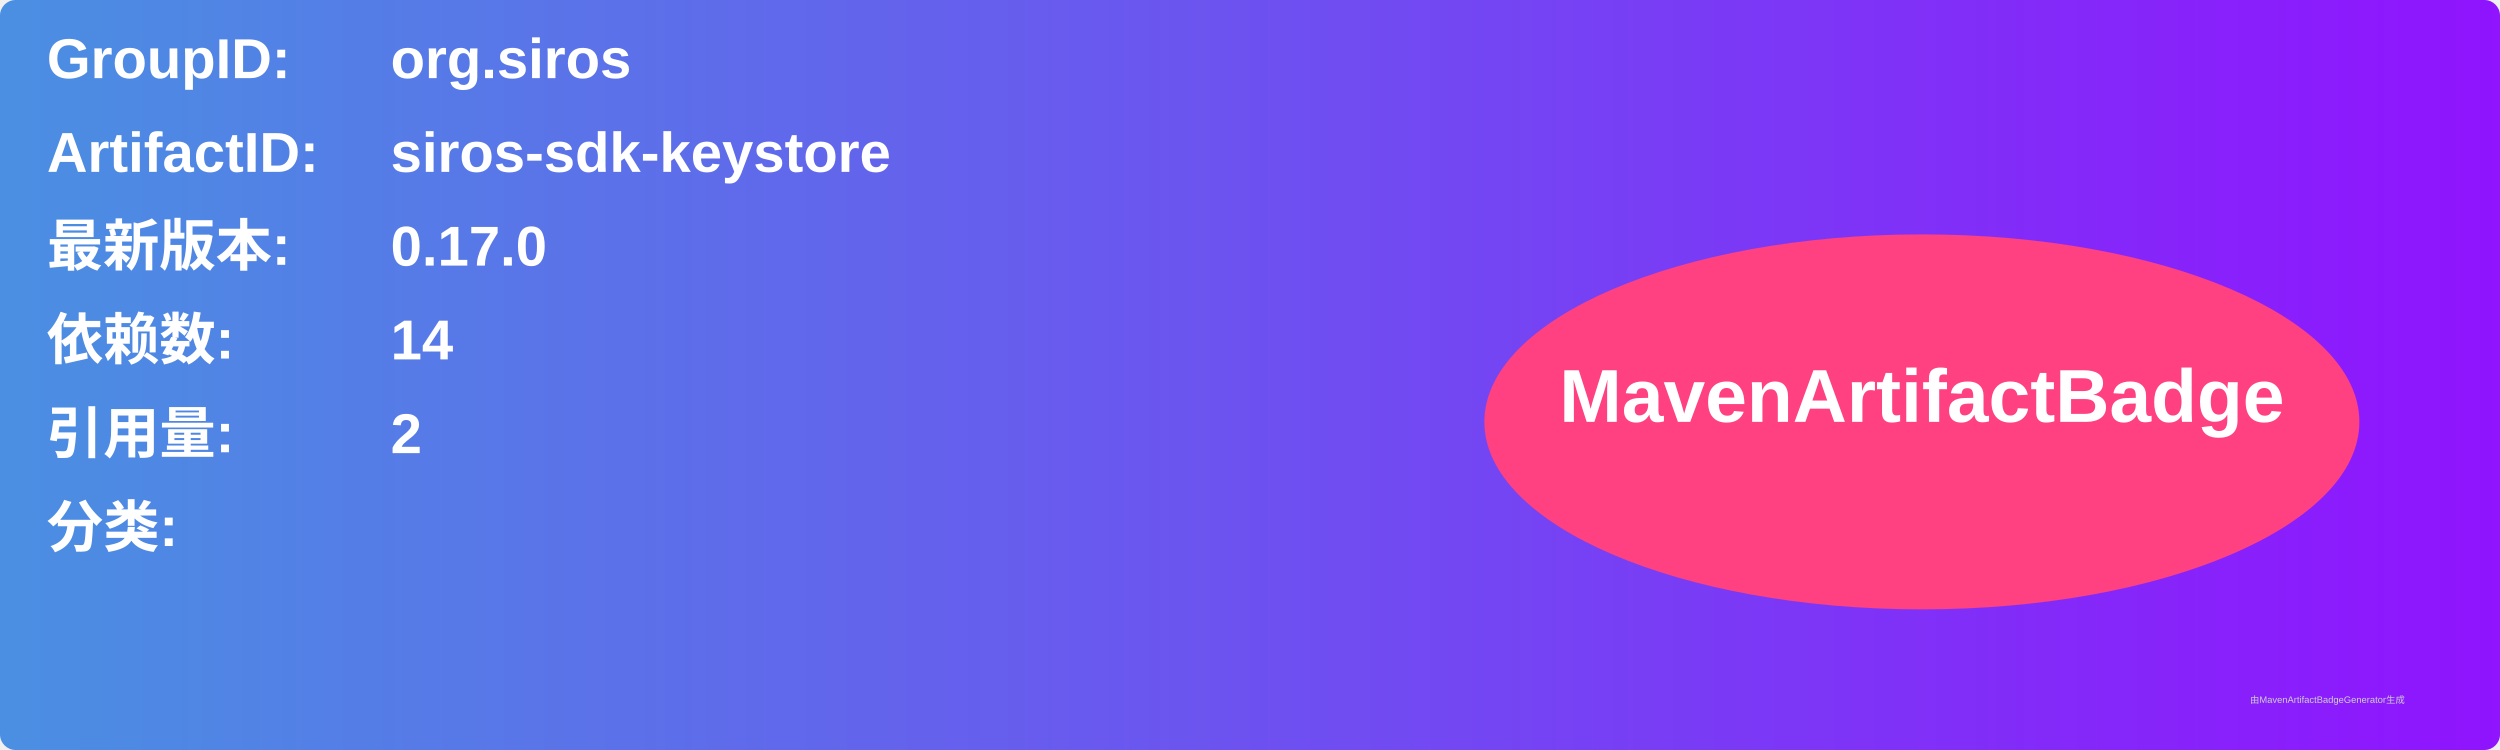
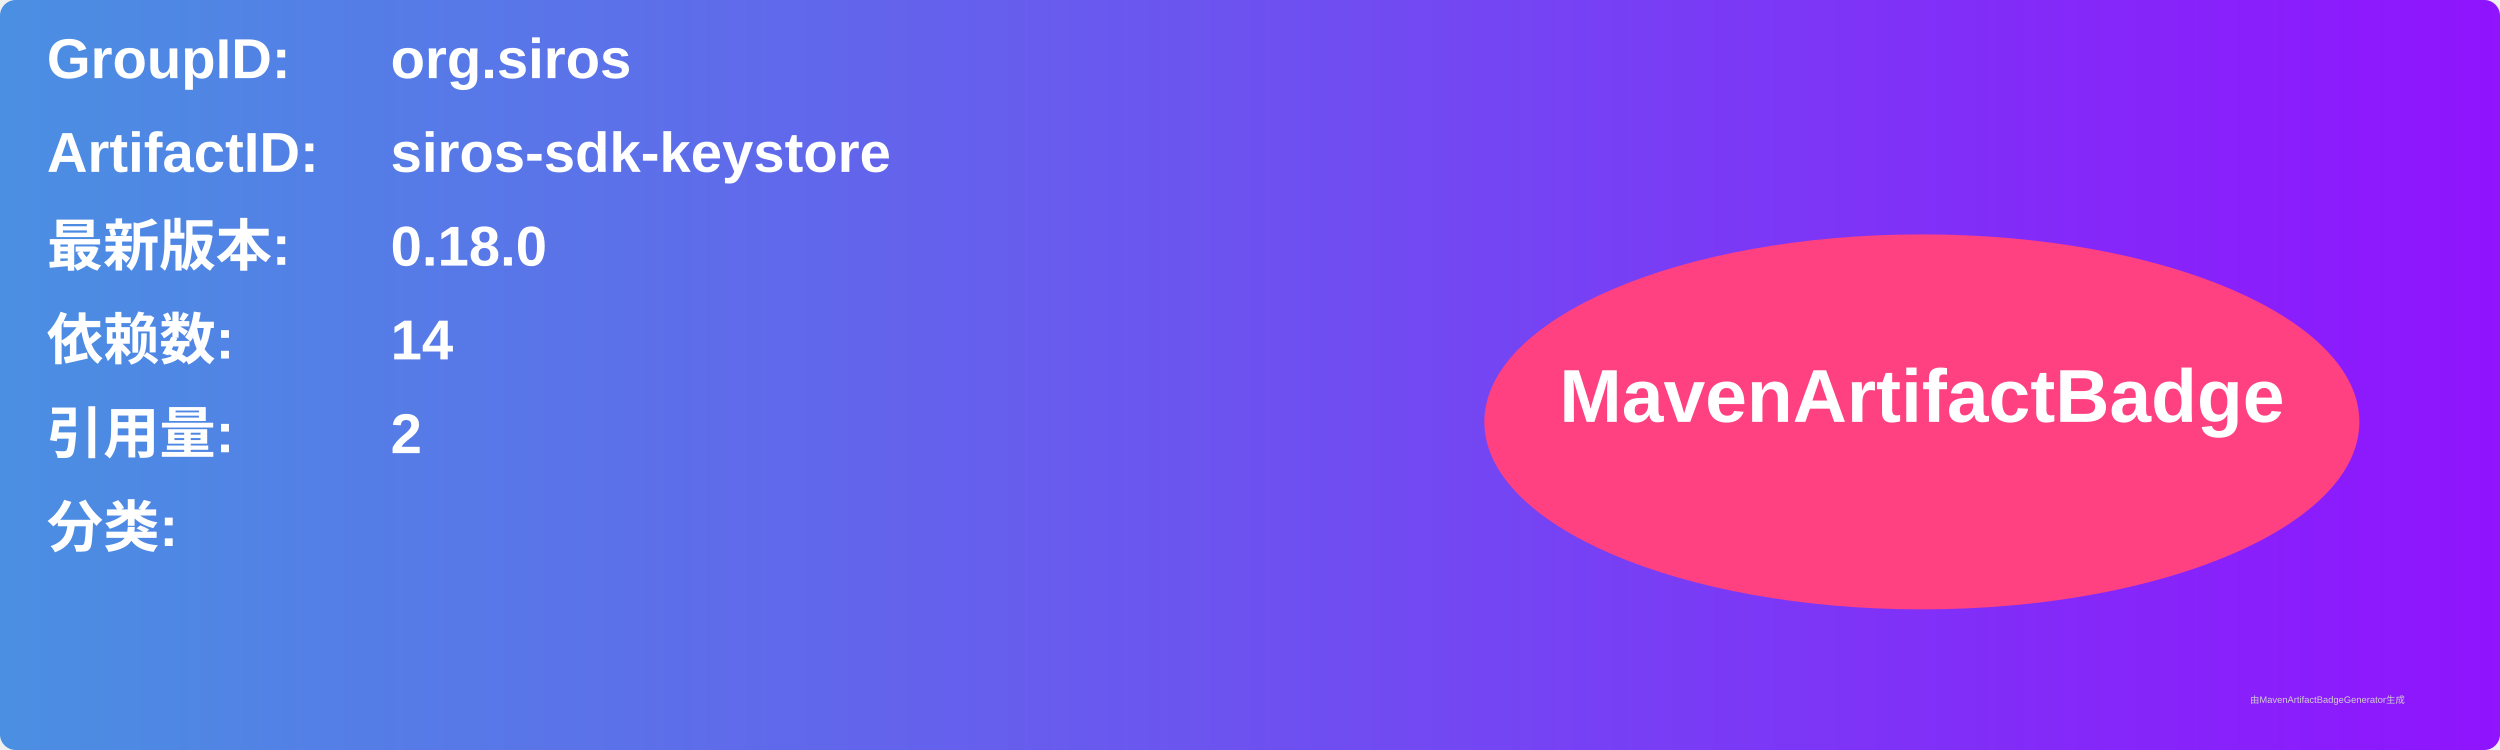
<svg xmlns="http://www.w3.org/2000/svg" width="800" height="240" viewBox="0 0 800 240">
  <linearGradient id="grad" x1="0%" y1="0%" x2="100%" y2="0%">
    <stop offset="0%" stop-color="#4a90e2" />
    <stop offset="100%" stop-color="#9013fe" />
  </linearGradient>
  <rect width="100%" height="100%" rx="5" ry="5" fill="url(#grad)" />
  <g transform="translate(15, 15)">
    <text x="0" y="10" font-family="Arial" font-size="18" fill="white" font-weight="bold" width="260">GroupID:</text>
    <text x="110" y="10" font-family="Arial" font-size="18" fill="white" font-weight="bold" width="460">org.siros</text>
    <text x="0" y="40" font-family="Arial" font-size="18" fill="white" font-weight="bold" width="260">ArtifactID:</text>
    <text x="110" y="40" font-family="Arial" font-size="18" fill="white" font-weight="bold" width="460">siros-sdk-keystore</text>
    <text x="0" y="70" font-family="Arial" font-size="18" fill="white" font-weight="bold">最新版本:</text>
    <text x="110" y="70" font-family="Arial" font-size="18" fill="white" font-weight="bold">
-       <tspan font-weight="bold">0.17.0</tspan>
+       <tspan font-weight="bold">0.18.0</tspan>
    </text>
    <text x="0" y="100" font-family="Arial" font-size="18" fill="white" font-weight="bold">依赖数: </text>
    <text x="110" y="100" font-family="Arial" font-size="18" fill="white">
      <tspan font-weight="bold">14</tspan>
    </text>
    <text x="0" y="130" font-family="Arial" font-size="18" fill="white" font-weight="bold">引用量: </text>
    <text x="110" y="130" font-family="Arial" font-size="18" fill="white">
      <tspan font-weight="bold">2</tspan>
    </text>
    <text x="0" y="160" font-family="Arial" font-size="18" fill="white" font-weight="bold">分类:</text>
    <text x="10" y="190" font-family="Arial" font-size="10" fill="white">
      <tspan font-weight="bold" />
    </text>
    <ellipse cx="600" cy="120" rx="140" ry="60" fill="#ff4081" />
    <text x="600" y="120" text-anchor="middle" font-family="Arial" font-size="24" fill="white" font-weight="bold">MavenArtifactBadge</text>
  </g>
  <text x="720" y="225" font-family="Arial" font-size="3" fill="#d0d0d0">由MavenArtifactBadgeGenerator生成</text>
</svg>
